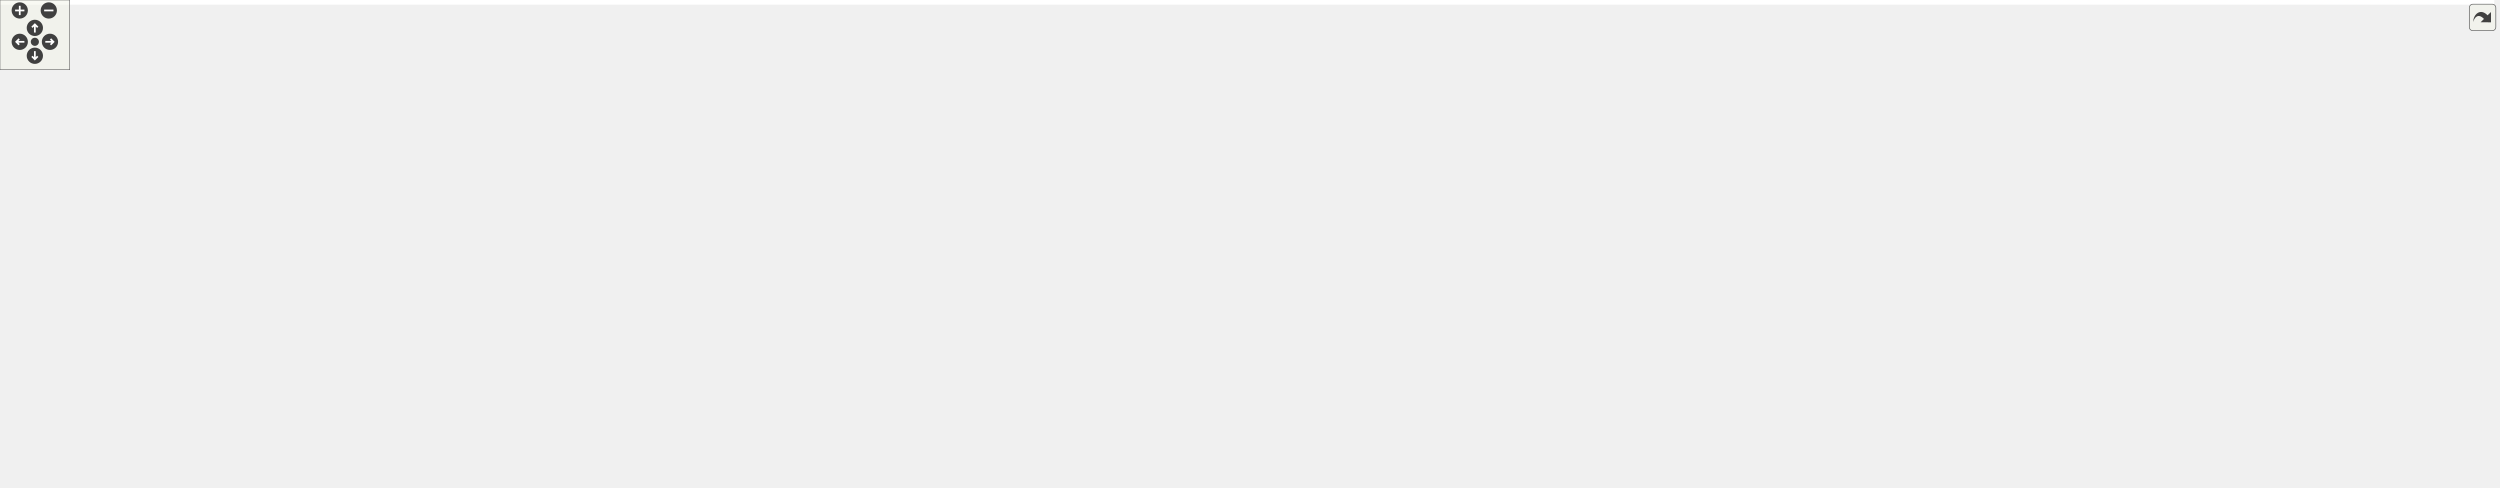
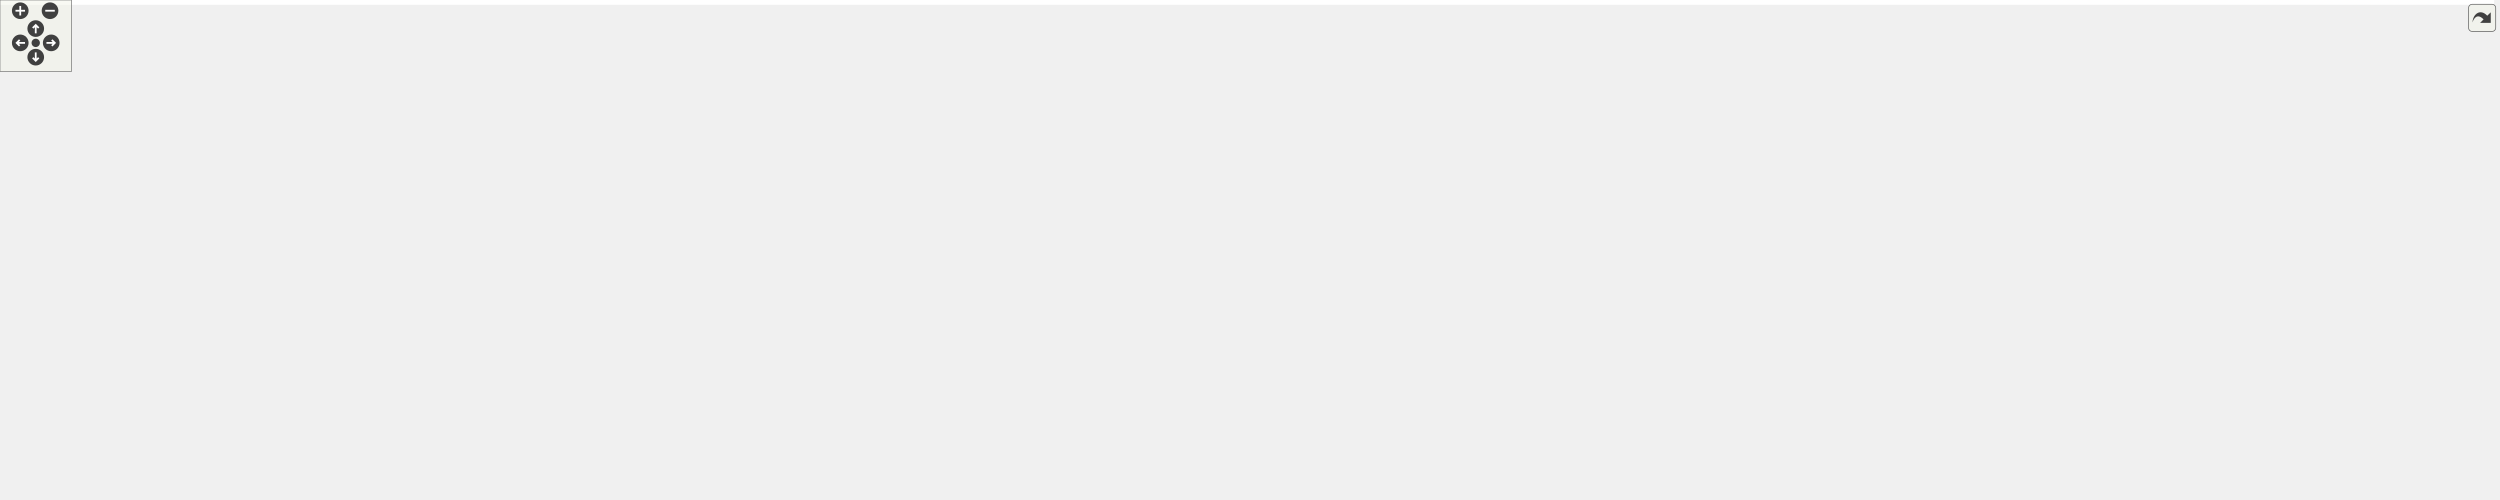
<svg xmlns="http://www.w3.org/2000/svg" xmlns:xlink="http://www.w3.org/1999/xlink" id="main" version="1.1" xml:space="preserve">
  <style type="text/css">
.edge:hover path { stroke: red; }
.edge:hover polygon { stroke: red; fill: red; }
</style>
  <defs>
    <circle id="rim" cx="0" cy="0" r="7" />
    <circle id="rim2" cx="0" cy="0" r="3.5" />
    <g id="zoomPlus">
      <use xlink:href="#rim" fill="#404040">
        <set attributeName="fill" to="#808080" begin="zoomplus.mouseover" end="zoomplus.mouseout" />
      </use>
      <path d="M-4,0h8M0,-4v8" fill="none" stroke="white" stroke-width="1.5" pointer-events="none" />
    </g>
    <g id="zoomMin">
      <use xlink:href="#rim" fill="#404040">
        <set attributeName="fill" to="#808080" begin="zoomminus.mouseover" end="zoomminus.mouseout" />
      </use>
      <path d="M-4,0h8" fill="none" stroke="white" stroke-width="1.5" pointer-events="none" />
    </g>
    <g id="dirArrow">
      <path fill="none" stroke="white" stroke-width="1.5" d="M0,-3.0v7 M-2.5,-0.5L0,-3.0L2.5,-0.5" />
    </g>
    <g id="resetDef">
      <use xlink:href="#rim2" fill="#404040">
        <set attributeName="fill" to="#808080" begin="reset.mouseover" end="reset.mouseout" />
      </use>
    </g>
  </defs>
  <svg id="graph" class="graph">
    <g id="viewport">
-       <polygon fill="white" stroke="transparent" points="-4,4 -4,-359 2147,-359 2147,4 -4,4" />
+       <polygon fill="white" stroke="transparent" points="-4,4 -4,-359 2094,-359 2094,4 -4,4" />
      <g id="node1" class="node">
        <g id="a_node1">
          <a xlink:title=" ">
-             <polygon fill="#bfbfbf" stroke="black" points="1583.5,-335.5 1583.5,-354.5 1690.5,-354.5 1690.5,-335.5 1583.5,-335.5" />
-             <text text-anchor="middle" x="1637" y="-342.5" font-family="Helvetica,sans-Serif" font-size="10.00">speed_limit_rule.h</text>
+             <polygon fill="#bfbfbf" stroke="black" points="1673.5,-335.5 1673.5,-354.5 1780.5,-354.5 1780.5,-335.5 1673.5,-335.5" />
+             <text text-anchor="middle" x="1727" y="-342.5" font-family="Helvetica,sans-Serif" font-size="10.00">speed_limit_rule.h</text>
          </a>
        </g>
      </g>
      <g id="node2" class="node">
        <g id="a_node2">
          <a xlink:href="road__network_8h.html" target="_top" xlink:title=" ">
            <polygon fill="white" stroke="black" points="325,-218 325,-237 417,-237 417,-218 325,-218" />
            <text text-anchor="middle" x="371" y="-225" font-family="Helvetica,sans-Serif" font-size="10.00">road_network.h</text>
          </a>
        </g>
      </g>
      <g id="edge1" class="edge">
-         <path fill="none" stroke="midnightblue" d="M1573.19,-338.18C1350.33,-317.85 609.68,-250.28 417.09,-232.71" />
-         <polygon fill="midnightblue" stroke="midnightblue" points="1573.13,-341.69 1583.41,-339.11 1573.77,-334.72 1573.13,-341.69" />
+         <path fill="none" stroke="midnightblue" d="M1663.38,-338.58C1429.45,-318.66 620.09,-249.72 417.34,-232.45" />
+         <polygon fill="midnightblue" stroke="midnightblue" points="1663.16,-342.08 1673.43,-339.44 1663.76,-335.1 1663.16,-342.08" />
      </g>
      <g id="node11" class="node">
        <g id="a_node11">
          <a xlink:href="road__rulebook_8h.html" target="_top" xlink:title=" ">
-             <polygon fill="white" stroke="black" points="1213.5,-279.5 1213.5,-298.5 1308.5,-298.5 1308.5,-279.5 1213.5,-279.5" />
-             <text text-anchor="middle" x="1261" y="-286.5" font-family="Helvetica,sans-Serif" font-size="10.00">road_rulebook.h</text>
+             <polygon fill="white" stroke="black" points="1293.5,-279.5 1293.5,-298.5 1388.5,-298.5 1388.5,-279.5 1293.5,-279.5" />
+             <text text-anchor="middle" x="1341" y="-286.5" font-family="Helvetica,sans-Serif" font-size="10.00">road_rulebook.h</text>
          </a>
        </g>
      </g>
      <g id="edge11" class="edge">
-         <path fill="none" stroke="midnightblue" d="M1572.87,-334.79C1497.88,-324.02 1375.52,-306.45 1308.53,-296.83" />
-         <polygon fill="midnightblue" stroke="midnightblue" points="1572.73,-338.31 1583.13,-336.26 1573.73,-331.38 1572.73,-338.31" />
+         <path fill="none" stroke="midnightblue" d="M1663.25,-335.08C1586.09,-324.29 1457.91,-306.36 1388.75,-296.68" />
+         <polygon fill="midnightblue" stroke="midnightblue" points="1662.94,-338.57 1673.33,-336.49 1663.91,-331.64 1662.94,-338.57" />
      </g>
      <g id="node20" class="node">
        <g id="a_node20">
          <a xlink:href="manual__rulebook_8h.html" target="_top" xlink:title=" ">
-             <polygon fill="white" stroke="black" points="1582,-218 1582,-237 1692,-237 1692,-218 1582,-218" />
-             <text text-anchor="middle" x="1637" y="-225" font-family="Helvetica,sans-Serif" font-size="10.00">manual_rulebook.h</text>
-           </a>
-         </g>
-       </g>
-       <g id="edge37" class="edge">
-         <path fill="none" stroke="midnightblue" d="M1637,-325.16C1637,-299.87 1637,-255.94 1637,-237.28" />
-         <polygon fill="midnightblue" stroke="midnightblue" points="1633.5,-325.32 1637,-335.32 1640.5,-325.32 1633.5,-325.32" />
+             <polygon fill="white" stroke="black" points="1672,-218 1672,-237 1782,-237 1782,-218 1672,-218" />
+             <text text-anchor="middle" x="1727" y="-225" font-family="Helvetica,sans-Serif" font-size="10.00">manual_rulebook.h</text>
+           </a>
+         </g>
+       </g>
+       <g id="edge39" class="edge">
+         <path fill="none" stroke="midnightblue" d="M1727,-325.16C1727,-299.87 1727,-255.94 1727,-237.28" />
+         <polygon fill="midnightblue" stroke="midnightblue" points="1723.5,-325.32 1727,-335.32 1730.5,-325.32 1723.5,-325.32" />
      </g>
      <g id="node30" class="node">
        <g id="a_node30">
          <a xlink:href="simple__rulebook_8h.html" target="_top" xlink:title=" ">
-             <polygon fill="white" stroke="black" points="1853.5,-218 1853.5,-237 1960.5,-237 1960.5,-218 1853.5,-218" />
-             <text text-anchor="middle" x="1907" y="-225" font-family="Helvetica,sans-Serif" font-size="10.00">simple_rulebook.h</text>
-           </a>
-         </g>
-       </g>
-       <g id="edge38" class="edge">
-         <path fill="none" stroke="midnightblue" d="M1666.55,-331.36C1721.85,-307.7 1839.65,-257.31 1886.84,-237.12" />
-         <polygon fill="midnightblue" stroke="midnightblue" points="1665.11,-328.17 1657.29,-335.32 1667.86,-334.6 1665.11,-328.17" />
+             <polygon fill="white" stroke="black" points="1800.5,-218 1800.5,-237 1907.5,-237 1907.5,-218 1800.5,-218" />
+             <text text-anchor="middle" x="1854" y="-225" font-family="Helvetica,sans-Serif" font-size="10.00">simple_rulebook.h</text>
+           </a>
+         </g>
+       </g>
+       <g id="edge40" class="edge">
+         <path fill="none" stroke="midnightblue" d="M1744.08,-328.47C1771.12,-303.87 1822.91,-256.78 1844.34,-237.28" />
+         <polygon fill="midnightblue" stroke="midnightblue" points="1741.59,-326 1736.55,-335.32 1746.3,-331.18 1741.59,-326" />
      </g>
      <g id="node33" class="node">
        <g id="a_node33">
          <a xlink:href="rules__speed__limit__compare_8h.html" target="_top" xlink:title=" ">
-             <polygon fill="white" stroke="black" points="1900,-279.5 1900,-298.5 2060,-298.5 2060,-279.5 1900,-279.5" />
-             <text text-anchor="middle" x="1980" y="-286.5" font-family="Helvetica,sans-Serif" font-size="10.00">rules_speed_limit_compare.h</text>
-           </a>
-         </g>
-       </g>
-       <g id="edge39" class="edge">
-         <path fill="none" stroke="midnightblue" d="M1700.69,-333.97C1765.49,-323.77 1864.84,-308.13 1925.93,-298.51" />
-         <polygon fill="midnightblue" stroke="midnightblue" points="1699.93,-330.55 1690.59,-335.56 1701.02,-337.46 1699.93,-330.55" />
+             <polygon fill="white" stroke="black" points="1882,-279.5 1882,-298.5 2042,-298.5 2042,-279.5 1882,-279.5" />
+             <text text-anchor="middle" x="1962" y="-286.5" font-family="Helvetica,sans-Serif" font-size="10.00">rules_speed_limit_compare.h</text>
+           </a>
+         </g>
+       </g>
+       <g id="edge41" class="edge">
+         <path fill="none" stroke="midnightblue" d="M1774.21,-333.15C1818.61,-322.95 1884.19,-307.88 1924.94,-298.52" />
+         <polygon fill="midnightblue" stroke="midnightblue" points="1773.2,-329.79 1764.24,-335.44 1774.77,-336.62 1773.2,-329.79" />
      </g>
      <g id="node3" class="node">
        <g id="a_node3">
          <a xlink:href="road__network__validator_8h.html" target="_top" xlink:title=" ">
            <polygon fill="white" stroke="black" points="368.5,-145.5 368.5,-164.5 509.5,-164.5 509.5,-145.5 368.5,-145.5" />
            <text text-anchor="middle" x="439" y="-152.5" font-family="Helvetica,sans-Serif" font-size="10.00">road_network_validator.h</text>
          </a>
        </g>
      </g>
      <g id="edge2" class="edge">
        <path fill="none" stroke="midnightblue" d="M386.63,-210.3C400.31,-196.12 419.65,-176.06 430.59,-164.72" />
        <polygon fill="midnightblue" stroke="midnightblue" points="383.76,-208.23 379.34,-217.86 388.8,-213.09 383.76,-208.23" />
      </g>
      <g id="node5" class="node">
        <g id="a_node5">
          <a xlink:href="road__network__loader_8h.html" target="_top" xlink:title=" ">
            <polygon fill="white" stroke="black" points="0,-145.5 0,-164.5 128,-164.5 128,-145.5 0,-145.5" />
            <text text-anchor="middle" x="64" y="-152.5" font-family="Helvetica,sans-Serif" font-size="10.00">road_network_loader.h</text>
          </a>
        </g>
      </g>
      <g id="edge4" class="edge">
        <path fill="none" stroke="midnightblue" d="M318.07,-215.94C270.52,-206.25 198.87,-191.14 137,-176 122.7,-172.5 106.94,-168.24 93.74,-164.54" />
        <polygon fill="midnightblue" stroke="midnightblue" points="317.64,-219.43 328.14,-217.99 319.04,-212.57 317.64,-219.43" />
      </g>
      <g id="node6" class="node">
        <g id="a_node6">
          <a xlink:href="generate__obj_8h.html" target="_top" xlink:title=" ">
            <polygon fill="white" stroke="black" points="146.5,-145.5 146.5,-164.5 235.5,-164.5 235.5,-145.5 146.5,-145.5" />
            <text text-anchor="middle" x="191" y="-152.5" font-family="Helvetica,sans-Serif" font-size="10.00">generate_obj.h</text>
          </a>
        </g>
      </g>
      <g id="edge5" class="edge">
        <path fill="none" stroke="midnightblue" d="M339.69,-214.24C303.37,-200.01 244.46,-176.94 212.79,-164.53" />
        <polygon fill="midnightblue" stroke="midnightblue" points="338.7,-217.61 349.29,-218 341.25,-211.09 338.7,-217.61" />
      </g>
      <g id="node10" class="node">
        <g id="a_node10">
          <a xlink:href="road__network_8cc.html" target="_top" xlink:title=" ">
            <polygon fill="white" stroke="black" points="253.5,-145.5 253.5,-164.5 350.5,-164.5 350.5,-145.5 253.5,-145.5" />
            <text text-anchor="middle" x="302" y="-152.5" font-family="Helvetica,sans-Serif" font-size="10.00">road_network.cc</text>
          </a>
        </g>
      </g>
      <g id="edge10" class="edge">
        <path fill="none" stroke="midnightblue" d="M355.53,-210.69C341.63,-196.49 321.74,-176.17 310.53,-164.72" />
        <polygon fill="midnightblue" stroke="midnightblue" points="353.04,-213.16 362.54,-217.86 358.05,-208.26 353.04,-213.16" />
      </g>
      <g id="node4" class="node">
        <g id="a_node4">
          <a xlink:href="road__network__validator_8cc.html" target="_top" xlink:title=" ">
            <polygon fill="white" stroke="black" points="366,-67.5 366,-86.5 512,-86.5 512,-67.5 366,-67.5" />
            <text text-anchor="middle" x="439" y="-74.5" font-family="Helvetica,sans-Serif" font-size="10.00">road_network_validator.cc</text>
          </a>
        </g>
      </g>
      <g id="edge3" class="edge">
        <path fill="none" stroke="midnightblue" d="M439,-135.22C439,-119.7 439,-98.36 439,-86.62" />
        <polygon fill="midnightblue" stroke="midnightblue" points="435.5,-135.28 439,-145.28 442.5,-135.28 435.5,-135.28" />
      </g>
      <g id="node7" class="node">
        <g id="a_node7">
          <a xlink:href="generate__urdf_8h.html" target="_top" xlink:title=" ">
            <polygon fill="white" stroke="black" points="144.5,-67.5 144.5,-86.5 237.5,-86.5 237.5,-67.5 144.5,-67.5" />
            <text text-anchor="middle" x="191" y="-74.5" font-family="Helvetica,sans-Serif" font-size="10.00">generate_urdf.h</text>
          </a>
        </g>
      </g>
      <g id="edge6" class="edge">
        <path fill="none" stroke="midnightblue" d="M191,-135.22C191,-119.7 191,-98.36 191,-86.62" />
        <polygon fill="midnightblue" stroke="midnightblue" points="187.5,-135.28 191,-145.28 194.5,-135.28 187.5,-135.28" />
      </g>
      <g id="node8" class="node">
        <g id="a_node8">
          <a xlink:href="generate__urdf_8cc.html" target="_top" xlink:title=" ">
            <polygon fill="white" stroke="black" points="179,-0.5 179,-19.5 277,-19.5 277,-0.5 179,-0.5" />
            <text text-anchor="middle" x="228" y="-7.5" font-family="Helvetica,sans-Serif" font-size="10.00">generate_urdf.cc</text>
          </a>
        </g>
      </g>
      <g id="edge9" class="edge">
        <path fill="none" stroke="midnightblue" d="M212.52,-138.95C224.86,-128.94 239.21,-114.6 246,-98 257.15,-70.73 241.64,-35.72 233.05,-19.7" />
        <polygon fill="midnightblue" stroke="midnightblue" points="210.23,-136.3 204.42,-145.16 214.49,-141.85 210.23,-136.3" />
      </g>
      <g id="node9" class="node">
        <g id="a_node9">
          <a xlink:href="generate__obj_8cc.html" target="_top" xlink:title=" ">
            <polygon fill="white" stroke="black" points="32,-67.5 32,-86.5 126,-86.5 126,-67.5 32,-67.5" />
            <text text-anchor="middle" x="79" y="-74.5" font-family="Helvetica,sans-Serif" font-size="10.00">generate_obj.cc</text>
          </a>
        </g>
      </g>
      <g id="edge8" class="edge">
        <path fill="none" stroke="midnightblue" d="M169.73,-139.57C146.69,-123.93 110.68,-99.5 91.7,-86.62" />
        <polygon fill="midnightblue" stroke="midnightblue" points="167.91,-142.56 178.15,-145.28 171.84,-136.77 167.91,-142.56" />
      </g>
      <g id="edge7" class="edge">
        <path fill="none" stroke="midnightblue" d="M200.94,-58.53C208.11,-45.95 217.47,-29.51 223.09,-19.63" />
        <polygon fill="midnightblue" stroke="midnightblue" points="197.9,-56.81 195.99,-67.23 203.98,-60.27 197.9,-56.81" />
      </g>
      <g id="edge12" class="edge">
-         <path fill="none" stroke="midnightblue" d="M1203.03,-284.12C1037.83,-273.08 566.91,-241.6 417.25,-231.59" />
-         <polygon fill="midnightblue" stroke="midnightblue" points="1203.25,-287.65 1213.46,-284.82 1203.72,-280.66 1203.25,-287.65" />
+         <path fill="none" stroke="midnightblue" d="M1283.38,-284.53C1158.98,-277.02 855.93,-258.7 602,-243 537.83,-239.03 463.64,-234.36 417.02,-231.41" />
+         <polygon fill="midnightblue" stroke="midnightblue" points="1283.25,-288.03 1293.45,-285.14 1283.68,-281.04 1283.25,-288.03" />
      </g>
      <g id="node12" class="node">
        <g id="a_node12">
          <a xlink:href="intersection__book__loader_8h.html" target="_top" xlink:title=" ">
-             <polygon fill="white" stroke="black" points="1265.5,-218 1265.5,-237 1414.5,-237 1414.5,-218 1265.5,-218" />
-             <text text-anchor="middle" x="1340" y="-225" font-family="Helvetica,sans-Serif" font-size="10.00">intersection_book_loader.h</text>
+             <polygon fill="white" stroke="black" points="611.5,-218 611.5,-237 760.5,-237 760.5,-218 611.5,-218" />
+             <text text-anchor="middle" x="686" y="-225" font-family="Helvetica,sans-Serif" font-size="10.00">intersection_book_loader.h</text>
          </a>
        </g>
      </g>
      <g id="edge13" class="edge">
-         <path fill="none" stroke="midnightblue" d="M1280.53,-273.29C1295.68,-261.88 1316.16,-246.46 1328.7,-237.01" />
-         <polygon fill="midnightblue" stroke="midnightblue" points="1278.2,-270.66 1272.32,-279.48 1282.41,-276.25 1278.2,-270.66" />
+         <path fill="none" stroke="midnightblue" d="M1283.38,-282.77C1164.56,-271.97 892.47,-247.26 760.5,-235.27" />
+         <polygon fill="midnightblue" stroke="midnightblue" points="1283.09,-286.25 1293.37,-283.67 1283.72,-279.28 1283.09,-286.25" />
      </g>
      <g id="node14" class="node">
        <g id="a_node14">
          <a xlink:href="manual__discrete__value__rule__state__provider_8h.html" target="_top" xlink:title=" ">
-             <polygon fill="white" stroke="black" points="1117,-212.5 1117,-242.5 1247,-242.5 1247,-212.5 1117,-212.5" />
-             <text text-anchor="start" x="1125" y="-230.5" font-family="Helvetica,sans-Serif" font-size="10.00">manual_discrete_value</text>
-             <text text-anchor="middle" x="1182" y="-219.5" font-family="Helvetica,sans-Serif" font-size="10.00">_rule_state_provider.h</text>
+             <polygon fill="white" stroke="black" points="1336,-212.5 1336,-242.5 1466,-242.5 1466,-212.5 1336,-212.5" />
+             <text text-anchor="start" x="1344" y="-230.5" font-family="Helvetica,sans-Serif" font-size="10.00">manual_discrete_value</text>
+             <text text-anchor="middle" x="1401" y="-219.5" font-family="Helvetica,sans-Serif" font-size="10.00">_rule_state_provider.h</text>
          </a>
        </g>
      </g>
      <g id="edge15" class="edge">
-         <path fill="none" stroke="midnightblue" d="M1241.34,-273.2C1228.89,-263.81 1212.87,-251.75 1200.62,-242.52" />
-         <polygon fill="midnightblue" stroke="midnightblue" points="1239.59,-276.25 1249.68,-279.48 1243.8,-270.66 1239.59,-276.25" />
+         <path fill="none" stroke="midnightblue" d="M1356.76,-272.37C1366.1,-263.11 1377.82,-251.48 1386.86,-242.52" />
+         <polygon fill="midnightblue" stroke="midnightblue" points="1354.23,-269.95 1349.6,-279.48 1359.16,-274.92 1354.23,-269.95" />
      </g>
      <g id="node15" class="node">
        <g id="a_node15">
          <a xlink:href="phase__based__right__of__way__discrete__value__rule__state__provider_8h.html" target="_top" xlink:title=" ">
-             <polygon fill="white" stroke="black" points="1017.5,-134.5 1017.5,-175.5 1160.5,-175.5 1160.5,-134.5 1017.5,-134.5" />
-             <text text-anchor="start" x="1025.5" y="-163.5" font-family="Helvetica,sans-Serif" font-size="10.00">phase_based_right_of</text>
-             <text text-anchor="start" x="1025.5" y="-152.5" font-family="Helvetica,sans-Serif" font-size="10.00">_way_discrete_value_rule</text>
-             <text text-anchor="middle" x="1089" y="-141.5" font-family="Helvetica,sans-Serif" font-size="10.00">_state_provider.h</text>
+             <polygon fill="white" stroke="black" points="1486.5,-134.5 1486.5,-175.5 1629.5,-175.5 1629.5,-134.5 1486.5,-134.5" />
+             <text text-anchor="start" x="1494.5" y="-163.5" font-family="Helvetica,sans-Serif" font-size="10.00">phase_based_right_of</text>
+             <text text-anchor="start" x="1494.5" y="-152.5" font-family="Helvetica,sans-Serif" font-size="10.00">_way_discrete_value_rule</text>
+             <text text-anchor="middle" x="1558" y="-141.5" font-family="Helvetica,sans-Serif" font-size="10.00">_state_provider.h</text>
          </a>
        </g>
      </g>
      <g id="edge25" class="edge">
-         <path fill="none" stroke="midnightblue" d="M1203.06,-285.02C1170.75,-280.29 1132.26,-269.05 1108,-243 1091.04,-224.79 1087.89,-195.07 1087.9,-175.53" />
-         <polygon fill="midnightblue" stroke="midnightblue" points="1202.94,-288.53 1213.3,-286.33 1203.83,-281.59 1202.94,-288.53" />
+         <path fill="none" stroke="midnightblue" d="M1392.56,-276.96C1418.62,-269.87 1449.94,-258.94 1475,-243 1503.36,-224.96 1528.88,-195.2 1543.91,-175.6" />
+         <polygon fill="midnightblue" stroke="midnightblue" points="1391.65,-273.58 1382.86,-279.49 1393.42,-280.35 1391.65,-273.58" />
      </g>
      <g id="node18" class="node">
        <g id="a_node18">
          <a xlink:href="manual__range__value__rule__state__provider_8h.html" target="_top" xlink:title=" ">
-             <polygon fill="white" stroke="black" points="1710.5,-212.5 1710.5,-242.5 1835.5,-242.5 1835.5,-212.5 1710.5,-212.5" />
-             <text text-anchor="start" x="1718.5" y="-230.5" font-family="Helvetica,sans-Serif" font-size="10.00">manual_range_value</text>
-             <text text-anchor="middle" x="1773" y="-219.5" font-family="Helvetica,sans-Serif" font-size="10.00">_rule_state_provider.h</text>
+             <polygon fill="white" stroke="black" points="1098.5,-212.5 1098.5,-242.5 1223.5,-242.5 1223.5,-212.5 1098.5,-212.5" />
+             <text text-anchor="start" x="1106.5" y="-230.5" font-family="Helvetica,sans-Serif" font-size="10.00">manual_range_value</text>
+             <text text-anchor="middle" x="1161" y="-219.5" font-family="Helvetica,sans-Serif" font-size="10.00">_rule_state_provider.h</text>
          </a>
        </g>
      </g>
      <g id="edge19" class="edge">
-         <path fill="none" stroke="midnightblue" d="M1318.86,-283.88C1403.21,-277.46 1564.71,-263.64 1701,-243 1704.03,-242.54 1707.12,-242.04 1710.23,-241.51" />
-         <polygon fill="midnightblue" stroke="midnightblue" points="1318.43,-280.4 1308.72,-284.64 1318.96,-287.38 1318.43,-280.4" />
+         <path fill="none" stroke="midnightblue" d="M1305.39,-276.23C1276.08,-266.54 1234.46,-252.78 1203.42,-242.52" />
+         <polygon fill="midnightblue" stroke="midnightblue" points="1304.62,-279.66 1315.21,-279.48 1306.81,-273.01 1304.62,-279.66" />
      </g>
      <g id="edge21" class="edge">
-         <path fill="none" stroke="midnightblue" d="M1318.67,-280.98C1381.27,-273.06 1484.07,-259.15 1572,-243 1581.44,-241.27 1591.59,-239.13 1601,-237.04" />
-         <polygon fill="midnightblue" stroke="midnightblue" points="1318.09,-277.53 1308.6,-282.25 1318.96,-284.48 1318.09,-277.53" />
+         <path fill="none" stroke="midnightblue" d="M1398.47,-281.35C1462.87,-273.58 1570.28,-259.63 1662,-243 1671.44,-241.29 1681.59,-239.16 1691,-237.07" />
+         <polygon fill="midnightblue" stroke="midnightblue" points="1398.02,-277.88 1388.51,-282.55 1398.85,-284.83 1398.02,-277.88" />
      </g>
      <g id="node24" class="node">
        <g id="a_node24">
          <a xlink:href="phase__ring__book__loader_8h.html" target="_top" xlink:title=" ">
-             <polygon fill="white" stroke="black" points="683,-218 683,-237 827,-237 827,-218 683,-218" />
-             <text text-anchor="middle" x="755" y="-225" font-family="Helvetica,sans-Serif" font-size="10.00">phase_ring_book_loader.h</text>
+             <polygon fill="white" stroke="black" points="861,-218 861,-237 1005,-237 1005,-218 861,-218" />
+             <text text-anchor="middle" x="933" y="-225" font-family="Helvetica,sans-Serif" font-size="10.00">phase_ring_book_loader.h</text>
          </a>
        </g>
      </g>
      <g id="edge26" class="edge">
-         <path fill="none" stroke="midnightblue" d="M1203.47,-282.89C1122.6,-275.46 970.77,-260.63 842,-243 829.41,-241.28 815.84,-239.15 803.24,-237.05" />
-         <polygon fill="midnightblue" stroke="midnightblue" points="1203.17,-286.38 1213.45,-283.8 1203.81,-279.41 1203.17,-286.38" />
+         <path fill="none" stroke="midnightblue" d="M1283.33,-280.71C1218.1,-272.31 1108.75,-257.75 1015,-243 1003.43,-241.18 990.98,-239.06 979.35,-237.01" />
+         <polygon fill="midnightblue" stroke="midnightblue" points="1283.04,-284.2 1293.41,-282 1283.93,-277.26 1283.04,-284.2" />
      </g>
      <g id="node27" class="node">
        <g id="a_node27">
          <a xlink:href="road__rulebook__loader_8h.html" target="_top" xlink:title=" ">
-             <polygon fill="white" stroke="black" points="1432.5,-218 1432.5,-237 1563.5,-237 1563.5,-218 1432.5,-218" />
-             <text text-anchor="middle" x="1498" y="-225" font-family="Helvetica,sans-Serif" font-size="10.00">road_rulebook_loader.h</text>
+             <polygon fill="white" stroke="black" points="1522.5,-218 1522.5,-237 1653.5,-237 1653.5,-218 1522.5,-218" />
+             <text text-anchor="middle" x="1588" y="-225" font-family="Helvetica,sans-Serif" font-size="10.00">road_rulebook_loader.h</text>
          </a>
        </g>
      </g>
      <g id="edge29" class="edge">
-         <path fill="none" stroke="midnightblue" d="M1304.94,-276.97C1350.96,-265.41 1422.25,-247.52 1464.11,-237.01" />
-         <polygon fill="midnightblue" stroke="midnightblue" points="1303.8,-273.65 1294.96,-279.48 1305.51,-280.43 1303.8,-273.65" />
+         <path fill="none" stroke="midnightblue" d="M1386.19,-277.11C1434.13,-265.57 1508.87,-247.56 1552.68,-237.01" />
+         <polygon fill="midnightblue" stroke="midnightblue" points="1385.29,-273.73 1376.39,-279.48 1386.93,-280.54 1385.29,-273.73" />
      </g>
      <g id="node28" class="node">
        <g id="a_node28">
          <a xlink:href="rule__filter_8h.html" target="_top" xlink:title=" ">
-             <polygon fill="white" stroke="black" points="851.5,-218 851.5,-237 924.5,-237 924.5,-218 851.5,-218" />
-             <text text-anchor="middle" x="888" y="-225" font-family="Helvetica,sans-Serif" font-size="10.00">rule_filter.h</text>
+             <polygon fill="white" stroke="black" points="1244.5,-218 1244.5,-237 1317.5,-237 1317.5,-218 1244.5,-218" />
+             <text text-anchor="middle" x="1281" y="-225" font-family="Helvetica,sans-Serif" font-size="10.00">rule_filter.h</text>
          </a>
        </g>
      </g>
      <g id="edge32" class="edge">
-         <path fill="none" stroke="midnightblue" d="M1203.45,-279.78C1143.93,-271.16 1048.33,-256.93 966,-243 952.56,-240.73 937.84,-238.04 924.86,-235.61" />
-         <polygon fill="midnightblue" stroke="midnightblue" points="1203.01,-283.26 1213.41,-281.22 1204.01,-276.33 1203.01,-283.26" />
-       </g>
-       <g id="edge34" class="edge">
-         <path fill="none" stroke="midnightblue" d="M1318.57,-286.4C1423.56,-282.86 1652.92,-272.2 1844,-243 1853.87,-241.49 1864.5,-239.28 1874.16,-237.03" />
-         <polygon fill="midnightblue" stroke="midnightblue" points="1318.38,-282.91 1308.5,-286.73 1318.61,-289.9 1318.38,-282.91" />
+         <path fill="none" stroke="midnightblue" d="M1325.19,-272.32C1313.79,-261.02 1298.84,-246.19 1289.58,-237.01" />
+         <polygon fill="midnightblue" stroke="midnightblue" points="1322.84,-274.92 1332.4,-279.48 1327.77,-269.95 1322.84,-274.92" />
+       </g>
+       <g id="edge36" class="edge">
+         <path fill="none" stroke="midnightblue" d="M1398.62,-284.58C1484.52,-278.95 1651.04,-266.01 1791,-243 1800.64,-241.42 1811,-239.23 1820.48,-237.04" />
+         <polygon fill="midnightblue" stroke="midnightblue" points="1398.31,-281.09 1388.55,-285.23 1398.76,-288.08 1398.31,-281.09" />
      </g>
      <g id="node31" class="node">
        <g id="a_node31">
          <a xlink:href="mock_8h.html" target="_top" xlink:title=" ">
-             <polygon fill="white" stroke="black" points="975.5,-218 975.5,-237 1028.5,-237 1028.5,-218 975.5,-218" />
-             <text text-anchor="middle" x="1002" y="-225" font-family="Helvetica,sans-Serif" font-size="10.00">mock.h</text>
-           </a>
-         </g>
-       </g>
-       <g id="edge35" class="edge">
-         <path fill="none" stroke="midnightblue" d="M1213.84,-277.17C1159.61,-264.71 1072.46,-244.69 1028.78,-234.65" />
-         <polygon fill="midnightblue" stroke="midnightblue" points="1213.36,-280.65 1223.89,-279.48 1214.93,-273.82 1213.36,-280.65" />
+             <polygon fill="white" stroke="black" points="1024.5,-218 1024.5,-237 1077.5,-237 1077.5,-218 1024.5,-218" />
+             <text text-anchor="middle" x="1051" y="-225" font-family="Helvetica,sans-Serif" font-size="10.00">mock.h</text>
+           </a>
+         </g>
+       </g>
+       <g id="edge37" class="edge">
+         <path fill="none" stroke="midnightblue" d="M1283.55,-280.87C1232.02,-273.75 1154.64,-261.21 1089,-243 1083.15,-241.38 1076.94,-239.21 1071.27,-237.04" />
+         <polygon fill="midnightblue" stroke="midnightblue" points="1283.12,-284.35 1293.5,-282.23 1284.06,-277.41 1283.12,-284.35" />
      </g>
      <g id="node13" class="node">
        <g id="a_node13">
          <a xlink:href="intersection__book__loader_8cc.html" target="_top" xlink:title=" ">
-             <polygon fill="white" stroke="black" points="1327.5,-145.5 1327.5,-164.5 1480.5,-164.5 1480.5,-145.5 1327.5,-145.5" />
-             <text text-anchor="middle" x="1404" y="-152.5" font-family="Helvetica,sans-Serif" font-size="10.00">intersection_book_loader.cc</text>
+             <polygon fill="white" stroke="black" points="527.5,-145.5 527.5,-164.5 680.5,-164.5 680.5,-145.5 527.5,-145.5" />
+             <text text-anchor="middle" x="604" y="-152.5" font-family="Helvetica,sans-Serif" font-size="10.00">intersection_book_loader.cc</text>
          </a>
        </g>
      </g>
      <g id="edge14" class="edge">
-         <path fill="none" stroke="midnightblue" d="M1354.71,-210.3C1367.58,-196.12 1385.79,-176.06 1396.09,-164.72" />
-         <polygon fill="midnightblue" stroke="midnightblue" points="1351.98,-208.1 1347.85,-217.86 1357.16,-212.8 1351.98,-208.1" />
+         <path fill="none" stroke="midnightblue" d="M668.07,-211.08C651.54,-196.87 627.58,-176.27 614.14,-164.72" />
+         <polygon fill="midnightblue" stroke="midnightblue" points="666.08,-213.99 675.95,-217.86 670.64,-208.68 666.08,-213.99" />
      </g>
      <g id="edge16" class="edge">
-         <path fill="none" stroke="midnightblue" d="M1154.87,-205.93C1142.24,-196.36 1127.3,-185.03 1114.84,-175.59" />
-         <polygon fill="midnightblue" stroke="midnightblue" points="1153.1,-208.98 1163.18,-212.23 1157.33,-203.4 1153.1,-208.98" />
+         <path fill="none" stroke="midnightblue" d="M1441.61,-208.26C1463.95,-198.23 1491.68,-185.78 1514.47,-175.55" />
+         <polygon fill="midnightblue" stroke="midnightblue" points="1440.08,-205.11 1432.39,-212.4 1442.95,-211.5 1440.08,-205.11" />
      </g>
      <g id="node17" class="node">
        <g id="a_node17">
          <a xlink:href="manual__discrete__value__rule__state__provider_8cc.html" target="_top" xlink:title=" ">
-             <polygon fill="white" stroke="black" points="1179,-140 1179,-170 1309,-170 1309,-140 1179,-140" />
-             <text text-anchor="start" x="1187" y="-158" font-family="Helvetica,sans-Serif" font-size="10.00">manual_discrete_value</text>
-             <text text-anchor="middle" x="1244" y="-147" font-family="Helvetica,sans-Serif" font-size="10.00">_rule_state_provider.cc</text>
+             <polygon fill="white" stroke="black" points="1338,-140 1338,-170 1468,-170 1468,-140 1338,-140" />
+             <text text-anchor="start" x="1346" y="-158" font-family="Helvetica,sans-Serif" font-size="10.00">manual_discrete_value</text>
+             <text text-anchor="middle" x="1403" y="-147" font-family="Helvetica,sans-Serif" font-size="10.00">_rule_state_provider.cc</text>
          </a>
        </g>
      </g>
      <g id="edge18" class="edge">
-         <path fill="none" stroke="midnightblue" d="M1201.31,-204.54C1211.15,-193.36 1222.82,-180.08 1231.47,-170.25" />
-         <polygon fill="midnightblue" stroke="midnightblue" points="1198.52,-202.41 1194.55,-212.23 1203.78,-207.04 1198.52,-202.41" />
+         <path fill="none" stroke="midnightblue" d="M1401.69,-202.23C1401.99,-191.57 1402.34,-179.41 1402.6,-170.25" />
+         <polygon fill="midnightblue" stroke="midnightblue" points="1398.19,-202.14 1401.4,-212.23 1405.19,-202.34 1398.19,-202.14" />
      </g>
      <g id="node16" class="node">
        <g id="a_node16">
          <a xlink:href="phase__based__right__of__way__discrete__value__rule__state__provider_8cc.html" target="_top" xlink:title=" ">
-             <polygon fill="white" stroke="black" points="1017.5,-56.5 1017.5,-97.5 1160.5,-97.5 1160.5,-56.5 1017.5,-56.5" />
-             <text text-anchor="start" x="1025.5" y="-85.5" font-family="Helvetica,sans-Serif" font-size="10.00">phase_based_right_of</text>
-             <text text-anchor="start" x="1025.5" y="-74.5" font-family="Helvetica,sans-Serif" font-size="10.00">_way_discrete_value_rule</text>
-             <text text-anchor="middle" x="1089" y="-63.5" font-family="Helvetica,sans-Serif" font-size="10.00">_state_provider.cc</text>
+             <polygon fill="white" stroke="black" points="1486.5,-56.5 1486.5,-97.5 1629.5,-97.5 1629.5,-56.5 1486.5,-56.5" />
+             <text text-anchor="start" x="1494.5" y="-85.5" font-family="Helvetica,sans-Serif" font-size="10.00">phase_based_right_of</text>
+             <text text-anchor="start" x="1494.5" y="-74.5" font-family="Helvetica,sans-Serif" font-size="10.00">_way_discrete_value_rule</text>
+             <text text-anchor="middle" x="1558" y="-63.5" font-family="Helvetica,sans-Serif" font-size="10.00">_state_provider.cc</text>
          </a>
        </g>
      </g>
      <g id="edge17" class="edge">
-         <path fill="none" stroke="midnightblue" d="M1089,-124.3C1089,-115.3 1089,-105.65 1089,-97.51" />
-         <polygon fill="midnightblue" stroke="midnightblue" points="1085.5,-124.43 1089,-134.43 1092.5,-124.43 1085.5,-124.43" />
+         <path fill="none" stroke="midnightblue" d="M1558,-124.3C1558,-115.3 1558,-105.65 1558,-97.51" />
+         <polygon fill="midnightblue" stroke="midnightblue" points="1554.5,-124.43 1558,-134.43 1561.5,-124.43 1554.5,-124.43" />
      </g>
      <g id="node19" class="node">
        <g id="a_node19">
          <a xlink:href="manual__range__value__rule__state__provider_8cc.html" target="_top" xlink:title=" ">
-             <polygon fill="white" stroke="black" points="1932,-140 1932,-170 2062,-170 2062,-140 1932,-140" />
-             <text text-anchor="start" x="1940" y="-158" font-family="Helvetica,sans-Serif" font-size="10.00">manual_range_value</text>
-             <text text-anchor="middle" x="1997" y="-147" font-family="Helvetica,sans-Serif" font-size="10.00">_rule_state_provider.cc</text>
+             <polygon fill="white" stroke="black" points="1094,-140 1094,-170 1224,-170 1224,-140 1094,-140" />
+             <text text-anchor="start" x="1102" y="-158" font-family="Helvetica,sans-Serif" font-size="10.00">manual_range_value</text>
+             <text text-anchor="middle" x="1159" y="-147" font-family="Helvetica,sans-Serif" font-size="10.00">_rule_state_provider.cc</text>
          </a>
        </g>
      </g>
      <g id="edge20" class="edge">
-         <path fill="none" stroke="midnightblue" d="M1827.46,-209.36C1865.71,-197.32 1916.26,-181.41 1952.18,-170.11" />
-         <polygon fill="midnightblue" stroke="midnightblue" points="1826.01,-206.15 1817.52,-212.49 1828.11,-212.82 1826.01,-206.15" />
+         <path fill="none" stroke="midnightblue" d="M1160.31,-202.23C1160.01,-191.57 1159.66,-179.41 1159.4,-170.25" />
+         <polygon fill="midnightblue" stroke="midnightblue" points="1156.81,-202.34 1160.6,-212.23 1163.81,-202.14 1156.81,-202.34" />
      </g>
      <g id="node21" class="node">
        <g id="a_node21">
          <a xlink:href="manual__rulebook_8cc.html" target="_top" xlink:title=" ">
-             <polygon fill="white" stroke="black" points="1798.5,-145.5 1798.5,-164.5 1913.5,-164.5 1913.5,-145.5 1798.5,-145.5" />
-             <text text-anchor="middle" x="1856" y="-152.5" font-family="Helvetica,sans-Serif" font-size="10.00">manual_rulebook.cc</text>
+             <polygon fill="white" stroke="black" points="1947.5,-145.5 1947.5,-164.5 2062.5,-164.5 2062.5,-145.5 1947.5,-145.5" />
+             <text text-anchor="middle" x="2005" y="-152.5" font-family="Helvetica,sans-Serif" font-size="10.00">manual_rulebook.cc</text>
          </a>
        </g>
      </g>
      <g id="edge22" class="edge">
-         <path fill="none" stroke="midnightblue" d="M1673.13,-214.87C1717.13,-200.71 1790.38,-177.12 1829.49,-164.53" />
-         <polygon fill="midnightblue" stroke="midnightblue" points="1671.86,-211.6 1663.42,-218 1674.01,-218.26 1671.86,-211.6" />
+         <path fill="none" stroke="midnightblue" d="M1774,-215.57C1826.3,-203.35 1907.48,-184.2 1938,-176 1951.13,-172.47 1965.6,-168.2 1977.71,-164.52" />
+         <polygon fill="midnightblue" stroke="midnightblue" points="1772.89,-212.24 1763.95,-217.92 1774.48,-219.05 1772.89,-212.24" />
      </g>
      <g id="node22" class="node">
        <g id="a_node22">
          <a xlink:href="road__rulebook__loader_8cc.html" target="_top" xlink:title=" ">
-             <polygon fill="white" stroke="black" points="1644,-145.5 1644,-164.5 1780,-164.5 1780,-145.5 1644,-145.5" />
-             <text text-anchor="middle" x="1712" y="-152.5" font-family="Helvetica,sans-Serif" font-size="10.00">road_rulebook_loader.cc</text>
+             <polygon fill="white" stroke="black" points="1648,-145.5 1648,-164.5 1784,-164.5 1784,-145.5 1648,-145.5" />
+             <text text-anchor="middle" x="1716" y="-152.5" font-family="Helvetica,sans-Serif" font-size="10.00">road_rulebook_loader.cc</text>
          </a>
        </g>
      </g>
      <g id="edge23" class="edge">
-         <path fill="none" stroke="midnightblue" d="M1653.82,-210.69C1668.92,-196.49 1690.54,-176.17 1702.73,-164.72" />
-         <polygon fill="midnightblue" stroke="midnightblue" points="1651.09,-208.46 1646.2,-217.86 1655.88,-213.56 1651.09,-208.46" />
+         <path fill="none" stroke="midnightblue" d="M1724.09,-207.86C1721.91,-193.9 1719.03,-175.43 1717.36,-164.72" />
+         <polygon fill="midnightblue" stroke="midnightblue" points="1720.65,-208.51 1725.65,-217.86 1727.57,-207.44 1720.65,-208.51" />
      </g>
      <g id="node23" class="node">
        <g id="a_node23">
          <a xlink:href="road__rulebook__loader__using__rule__registry_8cc.html" target="_top" xlink:title=" ">
-             <polygon fill="white" stroke="black" points="1498.5,-140 1498.5,-170 1625.5,-170 1625.5,-140 1498.5,-140" />
-             <text text-anchor="start" x="1506.5" y="-158" font-family="Helvetica,sans-Serif" font-size="10.00">road_rulebook_loader</text>
-             <text text-anchor="middle" x="1562" y="-147" font-family="Helvetica,sans-Serif" font-size="10.00">_using_rule_registry.cc</text>
+             <polygon fill="white" stroke="black" points="1802.5,-140 1802.5,-170 1929.5,-170 1929.5,-140 1802.5,-140" />
+             <text text-anchor="start" x="1810.5" y="-158" font-family="Helvetica,sans-Serif" font-size="10.00">road_rulebook_loader</text>
+             <text text-anchor="middle" x="1866" y="-147" font-family="Helvetica,sans-Serif" font-size="10.00">_using_rule_registry.cc</text>
          </a>
        </g>
      </g>
      <g id="edge24" class="edge">
-         <path fill="none" stroke="midnightblue" d="M1620.45,-210.94C1607.46,-198.73 1589.54,-181.89 1576.97,-170.08" />
-         <polygon fill="midnightblue" stroke="midnightblue" points="1618.12,-213.56 1627.8,-217.86 1622.91,-208.46 1618.12,-213.56" />
+         <path fill="none" stroke="midnightblue" d="M1752.76,-213.43C1777.09,-201.09 1813.47,-182.64 1838.39,-170.01" />
+         <polygon fill="midnightblue" stroke="midnightblue" points="1751.1,-210.35 1743.77,-218 1754.27,-216.59 1751.1,-210.35" />
      </g>
      <g id="node25" class="node">
        <g id="a_node25">
          <a xlink:href="phase__ring__book__loader_8cc.html" target="_top" xlink:title=" ">
-             <polygon fill="white" stroke="black" points="680.5,-145.5 680.5,-164.5 829.5,-164.5 829.5,-145.5 680.5,-145.5" />
-             <text text-anchor="middle" x="755" y="-152.5" font-family="Helvetica,sans-Serif" font-size="10.00">phase_ring_book_loader.cc</text>
+             <polygon fill="white" stroke="black" points="698.5,-145.5 698.5,-164.5 847.5,-164.5 847.5,-145.5 698.5,-145.5" />
+             <text text-anchor="middle" x="773" y="-152.5" font-family="Helvetica,sans-Serif" font-size="10.00">phase_ring_book_loader.cc</text>
          </a>
        </g>
      </g>
      <g id="edge27" class="edge">
-         <path fill="none" stroke="midnightblue" d="M755,-207.44C755,-193.53 755,-175.32 755,-164.72" />
-         <polygon fill="midnightblue" stroke="midnightblue" points="751.5,-207.86 755,-217.86 758.5,-207.86 751.5,-207.86" />
+         <path fill="none" stroke="midnightblue" d="M904.33,-213.87C871.99,-199.62 820.28,-176.83 792.37,-164.53" />
+         <polygon fill="midnightblue" stroke="midnightblue" points="903.14,-217.17 913.7,-218 905.96,-210.76 903.14,-217.17" />
      </g>
      <g id="node26" class="node">
        <g id="a_node26">
          <a xlink:href="phase__ring__book__loader__old__rules_8cc.html" target="_top" xlink:title=" ">
-             <polygon fill="white" stroke="black" points="527.5,-140 527.5,-170 662.5,-170 662.5,-140 527.5,-140" />
-             <text text-anchor="start" x="535.5" y="-158" font-family="Helvetica,sans-Serif" font-size="10.00">phase_ring_book_loader</text>
-             <text text-anchor="middle" x="595" y="-147" font-family="Helvetica,sans-Serif" font-size="10.00">_old_rules.cc</text>
+             <polygon fill="white" stroke="black" points="865.5,-140 865.5,-170 1000.5,-170 1000.5,-140 865.5,-140" />
+             <text text-anchor="start" x="873.5" y="-158" font-family="Helvetica,sans-Serif" font-size="10.00">phase_ring_book_loader</text>
+             <text text-anchor="middle" x="933" y="-147" font-family="Helvetica,sans-Serif" font-size="10.00">_old_rules.cc</text>
          </a>
        </g>
      </g>
      <g id="edge28" class="edge">
-         <path fill="none" stroke="midnightblue" d="M726.45,-213.92C698.45,-201.58 655.85,-182.81 626.79,-170.01" />
-         <polygon fill="midnightblue" stroke="midnightblue" points="725.14,-217.17 735.7,-218 727.96,-210.76 725.14,-217.17" />
+         <path fill="none" stroke="midnightblue" d="M933,-207.74C933,-195.91 933,-180.88 933,-170.08" />
+         <polygon fill="midnightblue" stroke="midnightblue" points="929.5,-207.86 933,-217.86 936.5,-207.86 929.5,-207.86" />
      </g>
      <g id="edge30" class="edge">
-         <path fill="none" stroke="midnightblue" d="M1533.58,-214.78C1576.6,-200.61 1647.96,-177.1 1686.1,-164.53" />
-         <polygon fill="midnightblue" stroke="midnightblue" points="1532.22,-211.54 1523.81,-218 1534.41,-218.19 1532.22,-211.54" />
+         <path fill="none" stroke="midnightblue" d="M1612.29,-213.12C1638.23,-198.84 1678.56,-176.62 1700.51,-164.53" />
+         <polygon fill="midnightblue" stroke="midnightblue" points="1610.51,-210.11 1603.44,-218 1613.89,-216.24 1610.51,-210.11" />
      </g>
      <g id="edge31" class="edge">
-         <path fill="none" stroke="midnightblue" d="M1512.76,-210.24C1523.78,-198.1 1538.7,-181.66 1549.22,-170.08" />
-         <polygon fill="midnightblue" stroke="midnightblue" points="1509.98,-208.1 1505.85,-217.86 1515.16,-212.8 1509.98,-208.1" />
+         <path fill="none" stroke="midnightblue" d="M1633.83,-215.57C1675.43,-205.56 1738.44,-190.19 1793,-176 1800.25,-174.11 1807.89,-172.08 1815.39,-170.05" />
+         <polygon fill="midnightblue" stroke="midnightblue" points="1632.9,-212.19 1623.99,-217.93 1634.53,-219 1632.9,-212.19" />
+       </g>
+       <g id="edge33" class="edge">
+         <path fill="none" stroke="midnightblue" d="M1304.7,-212.8C1326,-200.49 1357.14,-182.5 1378.64,-170.08" />
+         <polygon fill="midnightblue" stroke="midnightblue" points="1302.87,-209.82 1295.96,-217.86 1306.37,-215.88 1302.87,-209.82" />
+       </g>
+       <g id="edge34" class="edge">
+         <path fill="none" stroke="midnightblue" d="M1257.3,-212.8C1236,-200.49 1204.86,-182.5 1183.36,-170.08" />
+         <polygon fill="midnightblue" stroke="midnightblue" points="1255.63,-215.88 1266.04,-217.86 1259.13,-209.82 1255.63,-215.88" />
      </g>
      <g id="node29" class="node">
        <g id="a_node29">
          <a xlink:href="rule__filter_8cc.html" target="_top" xlink:title=" ">
-             <polygon fill="white" stroke="black" points="847.5,-145.5 847.5,-164.5 924.5,-164.5 924.5,-145.5 847.5,-145.5" />
-             <text text-anchor="middle" x="886" y="-152.5" font-family="Helvetica,sans-Serif" font-size="10.00">rule_filter.cc</text>
-           </a>
-         </g>
-       </g>
-       <g id="edge33" class="edge">
-         <path fill="none" stroke="midnightblue" d="M887.47,-207.86C887.08,-193.9 886.55,-175.43 886.25,-164.72" />
-         <polygon fill="midnightblue" stroke="midnightblue" points="883.97,-207.96 887.75,-217.86 890.97,-207.76 883.97,-207.96" />
+             <polygon fill="white" stroke="black" points="1242.5,-145.5 1242.5,-164.5 1319.5,-164.5 1319.5,-145.5 1242.5,-145.5" />
+             <text text-anchor="middle" x="1281" y="-152.5" font-family="Helvetica,sans-Serif" font-size="10.00">rule_filter.cc</text>
+           </a>
+         </g>
+       </g>
+       <g id="edge35" class="edge">
+         <path fill="none" stroke="midnightblue" d="M1281,-207.44C1281,-193.53 1281,-175.32 1281,-164.72" />
+         <polygon fill="midnightblue" stroke="midnightblue" points="1277.5,-207.86 1281,-217.86 1284.5,-207.86 1277.5,-207.86" />
      </g>
      <g id="node32" class="node">
        <g id="a_node32">
          <a xlink:href="mock_8cc.html" target="_top" xlink:title=" ">
-             <polygon fill="white" stroke="black" points="942.5,-145.5 942.5,-164.5 999.5,-164.5 999.5,-145.5 942.5,-145.5" />
-             <text text-anchor="middle" x="971" y="-152.5" font-family="Helvetica,sans-Serif" font-size="10.00">mock.cc</text>
-           </a>
-         </g>
-       </g>
-       <g id="edge36" class="edge">
-         <path fill="none" stroke="midnightblue" d="M994.17,-208.68C987.99,-194.63 979.64,-175.64 974.83,-164.72" />
-         <polygon fill="midnightblue" stroke="midnightblue" points="990.97,-210.11 998.2,-217.86 997.38,-207.29 990.97,-210.11" />
+             <polygon fill="white" stroke="black" points="1018.5,-145.5 1018.5,-164.5 1075.5,-164.5 1075.5,-145.5 1018.5,-145.5" />
+             <text text-anchor="middle" x="1047" y="-152.5" font-family="Helvetica,sans-Serif" font-size="10.00">mock.cc</text>
+           </a>
+         </g>
+       </g>
+       <g id="edge38" class="edge">
+         <path fill="none" stroke="midnightblue" d="M1049.94,-207.86C1049.15,-193.9 1048.1,-175.43 1047.49,-164.72" />
+         <polygon fill="midnightblue" stroke="midnightblue" points="1046.45,-208.07 1050.51,-217.86 1053.44,-207.67 1046.45,-208.07" />
      </g>
      <g id="node34" class="node">
        <g id="a_node34">
          <a xlink:href="rules__speed__limit__compare_8cc.html" target="_top" xlink:title=" ">
-             <polygon fill="white" stroke="black" points="1979,-218 1979,-237 2143,-237 2143,-218 1979,-218" />
-             <text text-anchor="middle" x="2061" y="-225" font-family="Helvetica,sans-Serif" font-size="10.00">rules_speed_limit_compare.cc</text>
-           </a>
-         </g>
-       </g>
-       <g id="edge40" class="edge">
-         <path fill="none" stroke="midnightblue" d="M2000.02,-273.29C2015.56,-261.88 2036.55,-246.46 2049.42,-237.01" />
-         <polygon fill="midnightblue" stroke="midnightblue" points="1997.59,-270.73 1991.61,-279.48 2001.74,-276.38 1997.59,-270.73" />
+             <polygon fill="white" stroke="black" points="1926,-218 1926,-237 2090,-237 2090,-218 1926,-218" />
+             <text text-anchor="middle" x="2008" y="-225" font-family="Helvetica,sans-Serif" font-size="10.00">rules_speed_limit_compare.cc</text>
+           </a>
+         </g>
+       </g>
+       <g id="edge42" class="edge">
+         <path fill="none" stroke="midnightblue" d="M1974.88,-271.34C1983.52,-260.17 1994.53,-245.93 2001.42,-237.01" />
+         <polygon fill="midnightblue" stroke="midnightblue" points="1971.94,-269.42 1968.59,-279.48 1977.48,-273.7 1971.94,-269.42" />
      </g>
    </g>
  </svg>
  <g id="navigator" transform="translate(0 0)" fill="#404254">
    <rect fill="#f2f5e9" fill-opacity="0.5" stroke="#606060" stroke-width=".5" x="0" y="0" width="60" height="60" />
    <use id="zoomplus" xlink:href="#zoomPlus" x="17" y="9" />
    <use id="zoomminus" xlink:href="#zoomMin" x="42" y="9" />
    <use id="reset" xlink:href="#resetDef" x="30" y="36" />
    <g id="arrowUp" xlink:href="#dirArrow" transform="translate(30 24)">
      <use xlink:href="#rim" fill="#404040">
        <set attributeName="fill" to="#808080" begin="arrowUp.mouseover" end="arrowUp.mouseout" />
      </use>
      <path fill="none" stroke="white" stroke-width="1.5" d="M0,-3.0v7 M-2.5,-0.5L0,-3.0L2.5,-0.5" />
    </g>
    <g id="arrowRight" xlink:href="#dirArrow" transform="rotate(90) translate(36 -43)">
      <use xlink:href="#rim" fill="#404040">
        <set attributeName="fill" to="#808080" begin="arrowRight.mouseover" end="arrowRight.mouseout" />
      </use>
      <path fill="none" stroke="white" stroke-width="1.5" d="M0,-3.0v7 M-2.5,-0.5L0,-3.0L2.5,-0.5" />
    </g>
    <g id="arrowDown" xlink:href="#dirArrow" transform="rotate(180) translate(-30 -48)">
      <use xlink:href="#rim" fill="#404040">
        <set attributeName="fill" to="#808080" begin="arrowDown.mouseover" end="arrowDown.mouseout" />
      </use>
      <path fill="none" stroke="white" stroke-width="1.5" d="M0,-3.0v7 M-2.5,-0.5L0,-3.0L2.5,-0.5" />
    </g>
    <g id="arrowLeft" xlink:href="#dirArrow" transform="rotate(270) translate(-36 17)">
      <use xlink:href="#rim" fill="#404040">
        <set attributeName="fill" to="#808080" begin="arrowLeft.mouseover" end="arrowLeft.mouseout" />
      </use>
      <path fill="none" stroke="white" stroke-width="1.5" d="M0,-3.0v7 M-2.5,-0.5L0,-3.0L2.5,-0.5" />
    </g>
  </g>
  <svg viewBox="0 0 15 15" width="100%" height="30px" preserveAspectRatio="xMaxYMin meet">
    <g id="arrow_out" transform="scale(0.3 0.3)">
      <a xlink:href="speed__limit__rule_8h__dep__incl_org.svg" target="_base">
        <rect id="button" ry="5" rx="5" y="6" x="6" height="38" width="38" fill="#f2f5e9" fill-opacity="0.5" stroke="#606060" stroke-width="1.0" />
        <path id="arrow" d="M 11.5,31.437 C 11.94,20.098 22.043,11.323 32.159,21.979 L 37.069,17.246 C 37.069,17.246 37.088,32 37.088,32 L 22.16,31.978 C 22.16,31.978 26.998,27.14 26.998,27.14 C 18.529,18.264 13.292,25.23 11.5,31.437 z" style="fill:#404040;" />
      </a>
    </g>
  </svg>
</svg>
